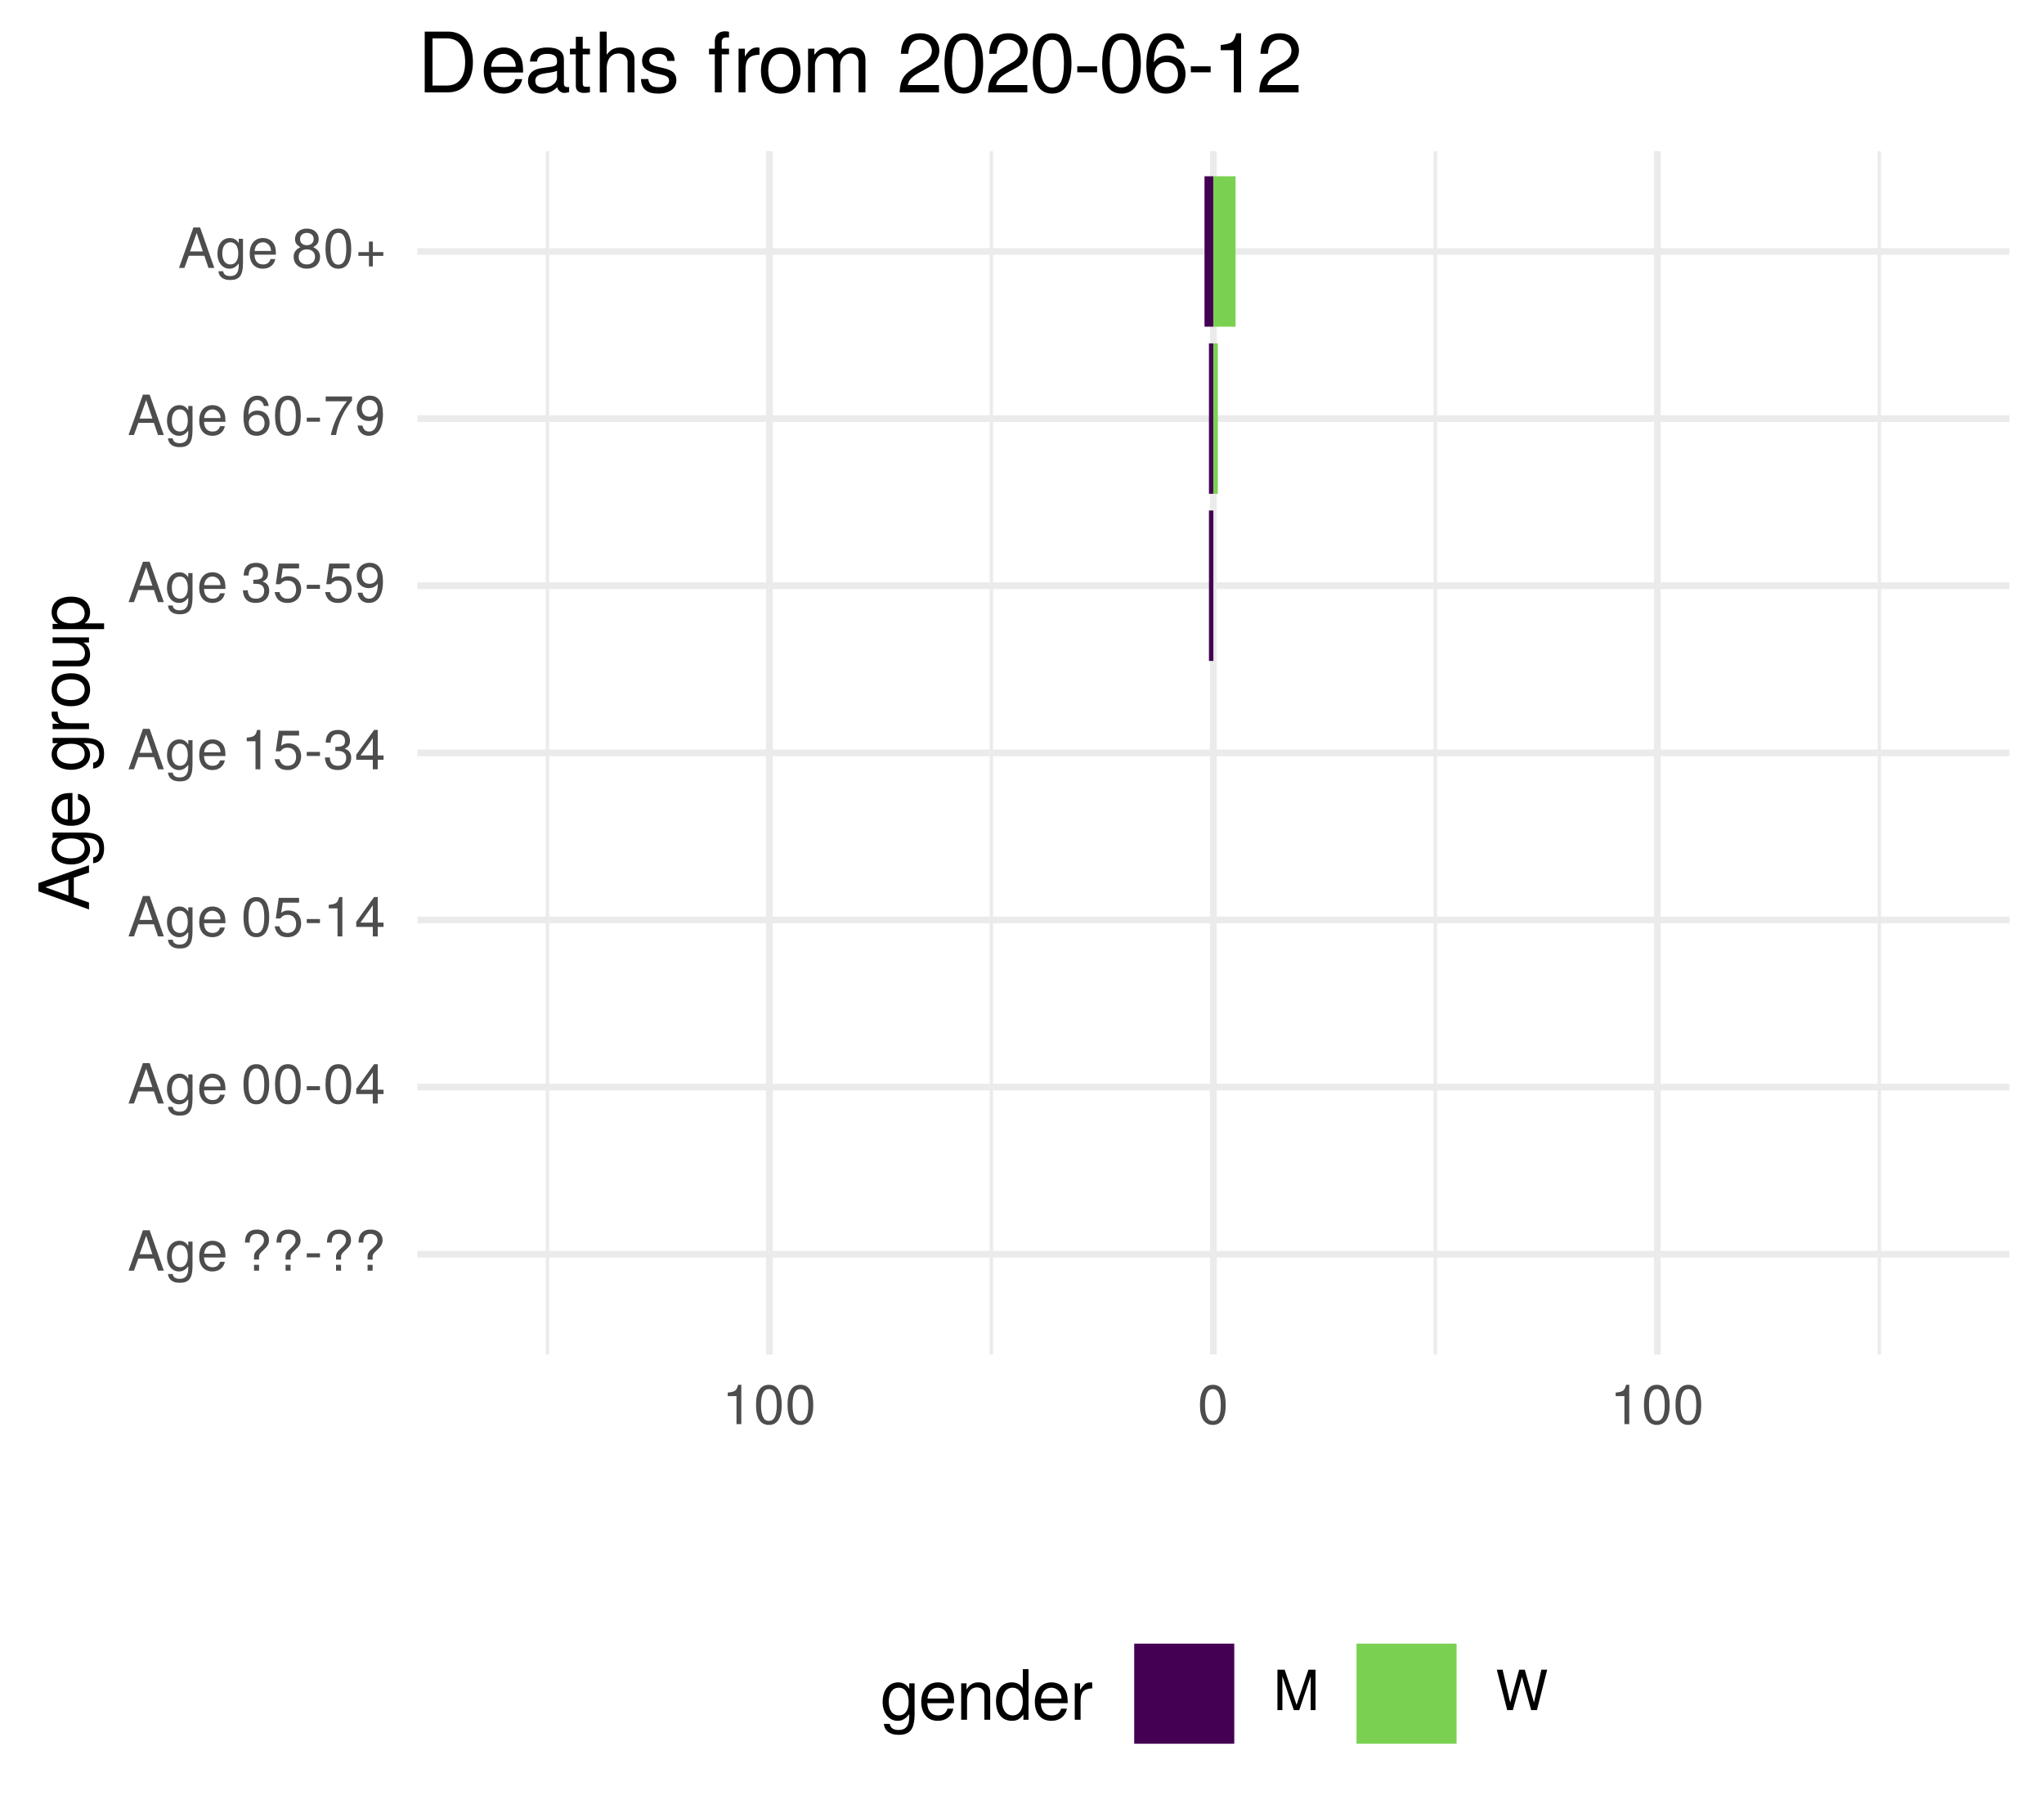
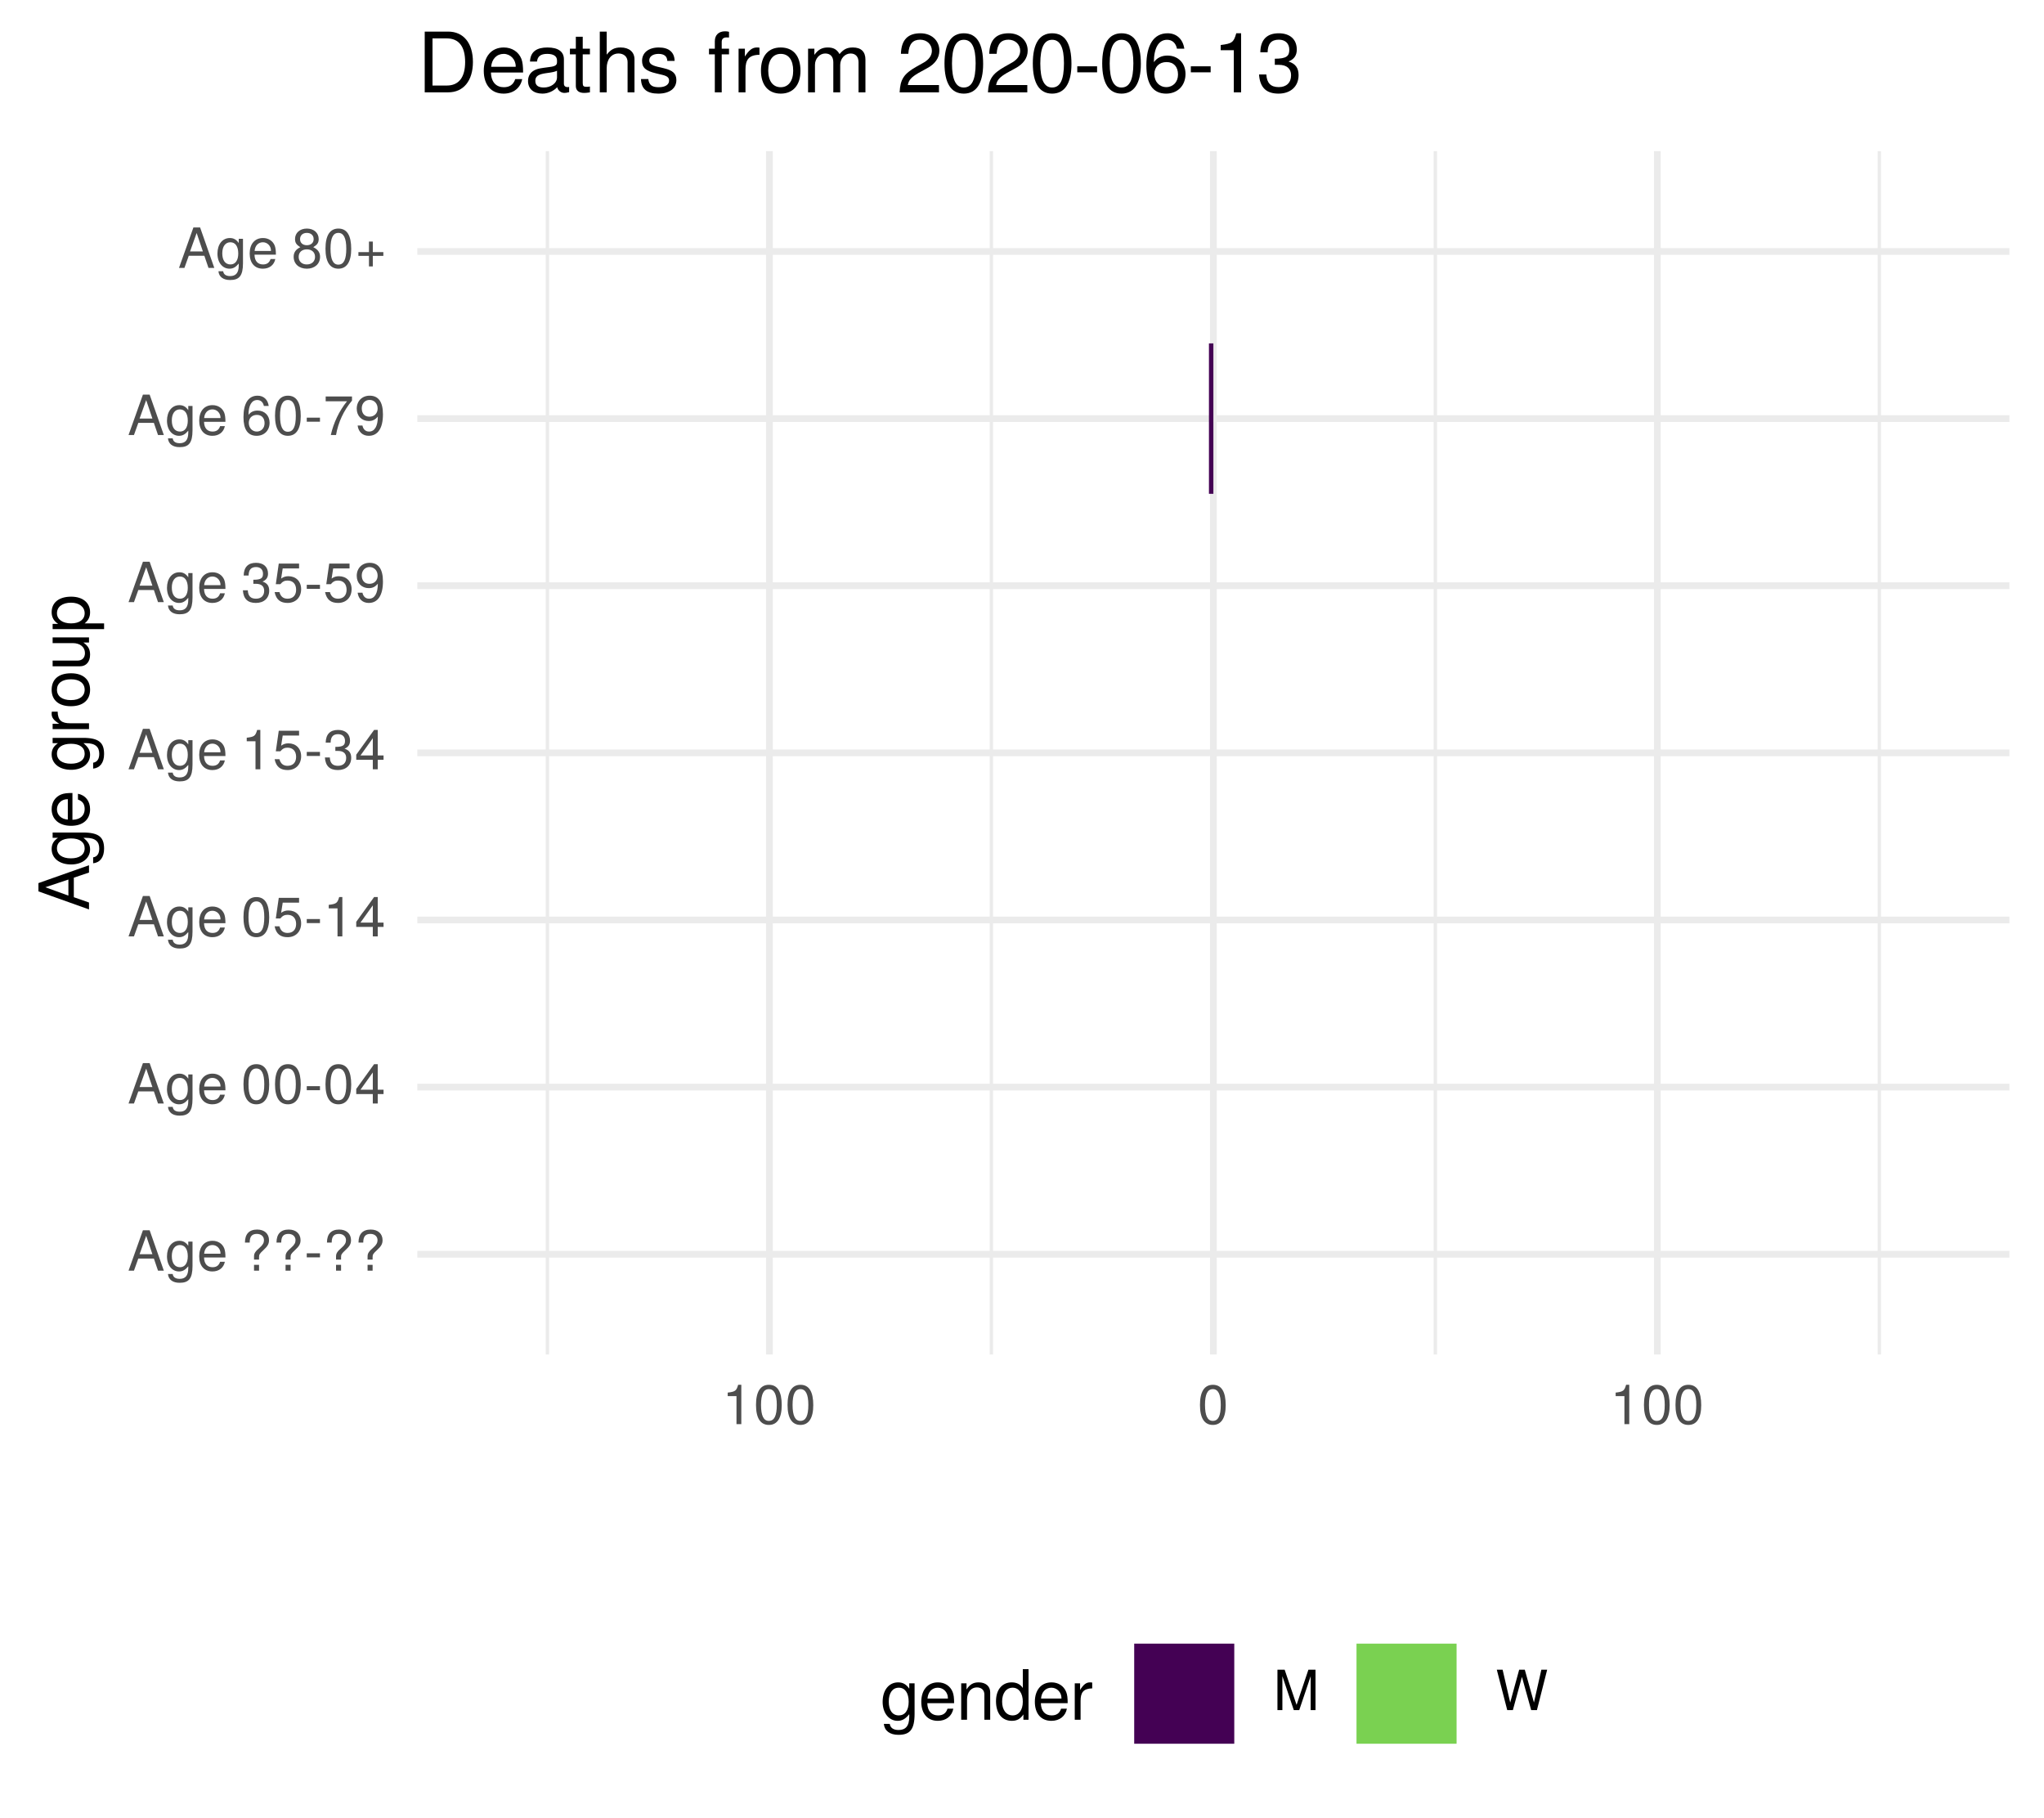
<svg xmlns="http://www.w3.org/2000/svg" xmlns:xlink="http://www.w3.org/1999/xlink" width="324pt" height="288pt" viewBox="0 0 324 288" version="1.1">
  <defs>
    <g>
      <symbol overflow="visible" id="glyph0-0">
        <path style="stroke:none;" d="" />
      </symbol>
      <symbol overflow="visible" id="glyph0-1">
        <path style="stroke:none;" d="M 5.75 0 L 3.5 -6.406 L 2.438 -6.406 L 0.156 0 L 1.016 0 L 1.703 -1.922 L 4.172 -1.922 L 4.828 0 Z M 3.938 -2.609 L 1.906 -2.609 L 2.953 -5.531 Z M 3.938 -2.609 " />
      </symbol>
      <symbol overflow="visible" id="glyph0-2">
        <path style="stroke:none;" d="M 4.297 -0.75 L 4.297 -4.609 L 3.625 -4.609 L 3.625 -3.938 C 3.25 -4.484 2.812 -4.734 2.219 -4.734 C 1.047 -4.734 0.25 -3.75 0.25 -2.266 C 0.25 -0.812 1.078 0.125 2.156 0.125 C 2.734 0.125 3.141 -0.109 3.625 -0.688 L 3.625 -0.391 C 3.625 0.828 3.125 1.297 2.266 1.297 C 1.688 1.297 1.234 1.094 1.156 0.531 L 0.406 0.531 C 0.484 1.406 1.156 1.922 2.25 1.922 C 3.688 1.922 4.297 1.281 4.297 -0.75 Z M 3.547 -2.281 C 3.547 -1.172 3.078 -0.547 2.312 -0.547 C 1.5 -0.547 1.016 -1.188 1.016 -2.312 C 1.016 -3.406 1.516 -4.062 2.297 -4.062 C 3.094 -4.062 3.547 -3.391 3.547 -2.281 Z M 3.547 -2.281 " />
      </symbol>
      <symbol overflow="visible" id="glyph0-3">
        <path style="stroke:none;" d="M 4.516 -2.094 C 4.516 -2.766 4.453 -3.188 4.328 -3.531 C 4.031 -4.281 3.328 -4.734 2.469 -4.734 C 1.172 -4.734 0.359 -3.797 0.359 -2.281 C 0.359 -0.766 1.156 0.125 2.453 0.125 C 3.5 0.125 4.234 -0.469 4.422 -1.406 L 3.672 -1.406 C 3.469 -0.797 3.062 -0.547 2.469 -0.547 C 1.703 -0.547 1.141 -1.031 1.125 -2.094 Z M 3.734 -2.75 C 3.734 -2.75 3.734 -2.703 3.719 -2.688 L 1.141 -2.688 C 1.203 -3.516 1.719 -4.062 2.453 -4.062 C 3.172 -4.062 3.734 -3.469 3.734 -2.75 Z M 3.734 -2.75 " />
      </symbol>
      <symbol overflow="visible" id="glyph0-4">
        <path style="stroke:none;" d="" />
      </symbol>
      <symbol overflow="visible" id="glyph0-5">
        <path style="stroke:none;" d="M 4.422 -4.828 C 4.422 -5.859 3.688 -6.516 2.547 -6.516 C 1.281 -6.516 0.609 -5.812 0.609 -4.453 L 1.359 -4.453 C 1.359 -5.422 1.719 -5.828 2.5 -5.828 C 3.172 -5.828 3.625 -5.422 3.625 -4.828 C 3.625 -4.422 3.438 -4.078 2.969 -3.672 C 2.453 -3.203 2.453 -3.203 2.297 -3 C 2.109 -2.75 2.047 -2.547 2.047 -2.234 L 2.047 -1.75 L 2.844 -1.75 L 2.844 -2.156 C 2.844 -2.547 2.938 -2.703 3.531 -3.25 C 4.203 -3.859 4.422 -4.25 4.422 -4.828 Z M 2.844 0 L 2.844 -0.922 L 2.047 -0.922 L 2.047 0 Z M 2.844 0 " />
      </symbol>
      <symbol overflow="visible" id="glyph0-6">
        <path style="stroke:none;" d="M 2.5 -2.109 L 2.5 -2.75 L 0.406 -2.75 L 0.406 -2.109 Z M 2.5 -2.109 " />
      </symbol>
      <symbol overflow="visible" id="glyph0-7">
        <path style="stroke:none;" d="M 4.453 -3 C 4.453 -5.156 3.781 -6.234 2.422 -6.234 C 1.078 -6.234 0.375 -5.141 0.375 -3.047 C 0.375 -0.953 1.078 0.125 2.422 0.125 C 3.734 0.125 4.453 -0.953 4.453 -3 Z M 3.672 -3.062 C 3.672 -1.297 3.266 -0.516 2.406 -0.516 C 1.578 -0.516 1.172 -1.344 1.172 -3.047 C 1.172 -4.75 1.578 -5.547 2.422 -5.547 C 3.25 -5.547 3.672 -4.734 3.672 -3.062 Z M 3.672 -3.062 " />
      </symbol>
      <symbol overflow="visible" id="glyph0-8">
        <path style="stroke:none;" d="M 4.578 -1.5 L 4.578 -2.188 L 3.656 -2.188 L 3.656 -6.234 L 3.078 -6.234 L 0.25 -2.312 L 0.25 -1.5 L 2.875 -1.5 L 2.875 0 L 3.656 0 L 3.656 -1.5 Z M 2.875 -2.188 L 0.922 -2.188 L 2.875 -4.922 Z M 2.875 -2.188 " />
      </symbol>
      <symbol overflow="visible" id="glyph0-9">
        <path style="stroke:none;" d="M 4.516 -2.062 C 4.516 -3.297 3.688 -4.109 2.5 -4.109 C 2.062 -4.109 1.703 -4 1.344 -3.734 L 1.594 -5.344 L 4.188 -5.344 L 4.188 -6.109 L 0.969 -6.109 L 0.5 -2.844 L 1.219 -2.844 C 1.578 -3.266 1.875 -3.422 2.359 -3.422 C 3.188 -3.422 3.719 -2.891 3.719 -1.969 C 3.719 -1.062 3.203 -0.547 2.359 -0.547 C 1.688 -0.547 1.266 -0.891 1.078 -1.594 L 0.312 -1.594 C 0.562 -0.359 1.266 0.125 2.375 0.125 C 3.641 0.125 4.516 -0.75 4.516 -2.062 Z M 4.516 -2.062 " />
      </symbol>
      <symbol overflow="visible" id="glyph0-10">
        <path style="stroke:none;" d="M 3.047 0 L 3.047 -6.234 L 2.547 -6.234 C 2.266 -5.281 2.094 -5.141 0.891 -5 L 0.891 -4.438 L 2.281 -4.438 L 2.281 0 Z M 3.047 0 " />
      </symbol>
      <symbol overflow="visible" id="glyph0-11">
        <path style="stroke:none;" d="M 4.453 -1.812 C 4.453 -2.562 4.141 -3.016 3.391 -3.266 C 3.969 -3.5 4.266 -3.891 4.266 -4.516 C 4.266 -5.594 3.547 -6.234 2.359 -6.234 C 1.109 -6.234 0.438 -5.547 0.406 -4.219 L 1.188 -4.219 C 1.203 -5.141 1.578 -5.562 2.375 -5.562 C 3.062 -5.562 3.469 -5.156 3.469 -4.5 C 3.469 -3.828 3.188 -3.547 1.938 -3.547 L 1.938 -2.906 L 2.359 -2.906 C 3.219 -2.906 3.656 -2.5 3.656 -1.797 C 3.656 -1.016 3.172 -0.547 2.359 -0.547 C 1.516 -0.547 1.109 -0.969 1.062 -1.875 L 0.281 -1.875 C 0.375 -0.5 1.062 0.125 2.344 0.125 C 3.625 0.125 4.453 -0.641 4.453 -1.812 Z M 4.453 -1.812 " />
      </symbol>
      <symbol overflow="visible" id="glyph0-12">
        <path style="stroke:none;" d="M 4.484 -3.266 C 4.484 -5.219 3.797 -6.234 2.375 -6.234 C 1.188 -6.234 0.328 -5.391 0.328 -4.172 C 0.328 -3.016 1.125 -2.219 2.25 -2.219 C 2.844 -2.219 3.266 -2.438 3.672 -2.922 C 3.672 -1.406 3.172 -0.547 2.281 -0.547 C 1.734 -0.547 1.359 -0.891 1.234 -1.5 L 0.469 -1.5 C 0.609 -0.469 1.281 0.125 2.234 0.125 C 3.688 0.125 4.484 -1.109 4.484 -3.266 Z M 3.641 -4.188 C 3.641 -3.422 3.094 -2.906 2.344 -2.906 C 1.594 -2.906 1.125 -3.391 1.125 -4.234 C 1.125 -5.016 1.656 -5.562 2.359 -5.562 C 3.094 -5.562 3.641 -5 3.641 -4.188 Z M 3.641 -4.188 " />
      </symbol>
      <symbol overflow="visible" id="glyph0-13">
        <path style="stroke:none;" d="M 4.516 -1.938 C 4.516 -3.094 3.719 -3.875 2.609 -3.875 C 1.984 -3.875 1.5 -3.641 1.172 -3.188 C 1.172 -4.703 1.672 -5.547 2.562 -5.547 C 3.109 -5.547 3.484 -5.203 3.609 -4.609 L 4.375 -4.609 C 4.234 -5.625 3.562 -6.234 2.609 -6.234 C 1.156 -6.234 0.375 -5.016 0.375 -2.844 C 0.375 -0.891 1.047 0.125 2.469 0.125 C 3.656 0.125 4.516 -0.719 4.516 -1.938 Z M 3.719 -1.875 C 3.719 -1.094 3.188 -0.547 2.484 -0.547 C 1.766 -0.547 1.219 -1.125 1.219 -1.922 C 1.219 -2.688 1.734 -3.188 2.5 -3.188 C 3.25 -3.188 3.719 -2.703 3.719 -1.875 Z M 3.719 -1.875 " />
      </symbol>
      <symbol overflow="visible" id="glyph0-14">
        <path style="stroke:none;" d="M 4.578 -5.453 L 4.578 -6.109 L 0.406 -6.109 L 0.406 -5.344 L 3.781 -5.344 C 2.531 -3.781 1.656 -1.953 1.219 0 L 2.047 0 C 2.391 -2.016 3.266 -3.891 4.578 -5.453 Z M 4.578 -5.453 " />
      </symbol>
      <symbol overflow="visible" id="glyph0-15">
        <path style="stroke:none;" d="M 4.516 -1.766 C 4.516 -2.453 4.156 -2.938 3.438 -3.281 C 4.078 -3.672 4.297 -3.984 4.297 -4.578 C 4.297 -5.547 3.531 -6.234 2.422 -6.234 C 1.312 -6.234 0.547 -5.547 0.547 -4.578 C 0.547 -4 0.75 -3.672 1.391 -3.281 C 0.672 -2.938 0.328 -2.453 0.328 -1.766 C 0.328 -0.625 1.188 0.125 2.422 0.125 C 3.656 0.125 4.516 -0.625 4.516 -1.766 Z M 3.5 -4.562 C 3.5 -3.969 3.062 -3.594 2.422 -3.594 C 1.766 -3.594 1.344 -3.969 1.344 -4.562 C 1.344 -5.156 1.766 -5.547 2.422 -5.547 C 3.078 -5.547 3.5 -5.156 3.5 -4.562 Z M 3.719 -1.75 C 3.719 -1.016 3.188 -0.547 2.406 -0.547 C 1.641 -0.547 1.125 -1.016 1.125 -1.75 C 1.125 -2.484 1.641 -2.938 2.422 -2.938 C 3.188 -2.938 3.719 -2.484 3.719 -1.75 Z M 3.719 -1.75 " />
      </symbol>
      <symbol overflow="visible" id="glyph0-16">
        <path style="stroke:none;" d="M 4.547 -1.906 L 4.547 -2.5 L 2.875 -2.5 L 2.875 -4.172 L 2.266 -4.172 L 2.266 -2.5 L 0.594 -2.5 L 0.594 -1.906 L 2.266 -1.906 L 2.266 -0.234 L 2.875 -0.234 L 2.875 -1.906 Z M 4.547 -1.906 " />
      </symbol>
      <symbol overflow="visible" id="glyph0-17">
        <path style="stroke:none;" d="M 6.688 0 L 6.688 -6.406 L 5.562 -6.406 L 3.688 -0.828 L 1.797 -6.406 L 0.656 -6.406 L 0.656 0 L 1.438 0 L 1.438 -5.375 L 3.25 0 L 4.109 0 L 5.922 -5.375 L 5.922 0 Z M 6.688 0 " />
      </symbol>
      <symbol overflow="visible" id="glyph0-18">
        <path style="stroke:none;" d="M 8.172 -6.406 L 7.25 -6.406 L 6.078 -1.203 L 4.625 -6.406 L 3.734 -6.406 L 2.312 -1.203 L 1.109 -6.406 L 0.188 -6.406 L 1.844 0 L 2.734 0 L 4.172 -5.266 L 5.641 0 L 6.547 0 Z M 8.172 -6.406 " />
      </symbol>
      <symbol overflow="visible" id="glyph1-0">
        <path style="stroke:none;" d="" />
      </symbol>
      <symbol overflow="visible" id="glyph1-1">
        <path style="stroke:none;" d="M 0 -7.188 L -8.016 -4.359 L -8.016 -3.047 L 0 -0.188 L 0 -1.281 L -2.406 -2.125 L -2.406 -5.219 L 0 -6.031 Z M -3.266 -4.922 L -3.266 -2.375 L -6.922 -3.703 Z M -3.266 -4.922 " />
      </symbol>
      <symbol overflow="visible" id="glyph1-2">
        <path style="stroke:none;" d="M -0.953 -5.375 L -5.766 -5.375 L -5.766 -4.531 L -4.922 -4.531 C -5.609 -4.062 -5.922 -3.516 -5.922 -2.766 C -5.922 -1.312 -4.703 -0.312 -2.828 -0.312 C -1.016 -0.312 0.172 -1.344 0.172 -2.688 C 0.172 -3.422 -0.141 -3.922 -0.875 -4.531 L -0.484 -4.531 C 1.047 -4.531 1.625 -3.906 1.625 -2.844 C 1.625 -2.109 1.359 -1.547 0.656 -1.438 L 0.656 -0.5 C 1.75 -0.609 2.391 -1.453 2.391 -2.812 C 2.391 -4.609 1.594 -5.375 -0.953 -5.375 Z M -2.844 -4.438 C -1.469 -4.438 -0.688 -3.844 -0.688 -2.875 C -0.688 -1.875 -1.484 -1.281 -2.875 -1.281 C -4.266 -1.281 -5.078 -1.891 -5.078 -2.875 C -5.078 -3.859 -4.25 -4.438 -2.844 -4.438 Z M -2.844 -4.438 " />
      </symbol>
      <symbol overflow="visible" id="glyph1-3">
        <path style="stroke:none;" d="M -2.625 -5.641 C -3.453 -5.641 -3.984 -5.578 -4.406 -5.406 C -5.359 -5.031 -5.922 -4.156 -5.922 -3.078 C -5.922 -1.469 -4.734 -0.438 -2.844 -0.438 C -0.953 -0.438 0.172 -1.438 0.172 -3.062 C 0.172 -4.375 -0.578 -5.297 -1.75 -5.516 L -1.75 -4.594 C -0.984 -4.344 -0.688 -3.828 -0.688 -3.094 C -0.688 -2.141 -1.297 -1.422 -2.625 -1.391 Z M -3.438 -4.656 C -3.438 -4.656 -3.391 -4.656 -3.359 -4.656 L -3.359 -1.422 C -4.391 -1.5 -5.078 -2.141 -5.078 -3.062 C -5.078 -3.969 -4.328 -4.656 -3.438 -4.656 Z M -3.438 -4.656 " />
      </symbol>
      <symbol overflow="visible" id="glyph1-4">
        <path style="stroke:none;" d="" />
      </symbol>
      <symbol overflow="visible" id="glyph1-5">
        <path style="stroke:none;" d="M -4.969 -3.531 L -5.891 -3.531 C -5.922 -3.375 -5.922 -3.297 -5.922 -3.172 C -5.922 -2.578 -5.578 -2.141 -4.719 -1.609 L -5.766 -1.609 L -5.766 -0.766 L 0 -0.766 L 0 -1.688 L -2.984 -1.688 C -4.297 -1.688 -4.938 -2.109 -4.969 -3.531 Z M -4.969 -3.531 " />
      </symbol>
      <symbol overflow="visible" id="glyph1-6">
        <path style="stroke:none;" d="M -2.844 -5.609 C -4.828 -5.609 -5.922 -4.656 -5.922 -2.984 C -5.922 -1.375 -4.812 -0.391 -2.875 -0.391 C -0.953 -0.391 0.172 -1.359 0.172 -3 C 0.172 -4.625 -0.953 -5.609 -2.844 -5.609 Z M -2.844 -4.656 C -1.5 -4.656 -0.688 -4.016 -0.688 -3 C -0.688 -1.984 -1.484 -1.359 -2.875 -1.359 C -4.266 -1.359 -5.078 -1.984 -5.078 -3 C -5.078 -4.031 -4.281 -4.656 -2.844 -4.656 Z M -2.844 -4.656 " />
      </symbol>
      <symbol overflow="visible" id="glyph1-7">
        <path style="stroke:none;" d="M 0 -5.297 L -5.766 -5.297 L -5.766 -4.391 L -2.578 -4.391 C -1.406 -4.391 -0.641 -3.766 -0.641 -2.812 C -0.641 -2.094 -1.078 -1.625 -1.766 -1.625 L -5.766 -1.625 L -5.766 -0.719 L -1.406 -0.719 C -0.453 -0.719 0.172 -1.438 0.172 -2.547 C 0.172 -3.406 -0.125 -3.938 -0.891 -4.484 L 0 -4.484 Z M 0 -5.297 " />
      </symbol>
      <symbol overflow="visible" id="glyph1-8">
        <path style="stroke:none;" d="M -2.828 -5.75 C -4.766 -5.75 -5.922 -4.812 -5.922 -3.281 C -5.922 -2.5 -5.578 -1.875 -4.891 -1.438 L -5.766 -1.438 L -5.766 -0.609 L 2.391 -0.609 L 2.391 -1.516 L -0.688 -1.516 C -0.094 -2 0.172 -2.547 0.172 -3.281 C 0.172 -4.781 -0.984 -5.75 -2.828 -5.75 Z M -2.844 -4.797 C -1.547 -4.797 -0.688 -4.125 -0.688 -3.125 C -0.688 -2.156 -1.484 -1.516 -2.844 -1.516 C -4.188 -1.516 -5.078 -2.156 -5.078 -3.125 C -5.078 -4.141 -4.219 -4.797 -2.844 -4.797 Z M -2.844 -4.797 " />
      </symbol>
      <symbol overflow="visible" id="glyph2-0">
        <path style="stroke:none;" d="" />
      </symbol>
      <symbol overflow="visible" id="glyph2-1">
        <path style="stroke:none;" d="M 5.375 -0.953 L 5.375 -5.766 L 4.531 -5.766 L 4.531 -4.922 C 4.062 -5.609 3.516 -5.922 2.766 -5.922 C 1.312 -5.922 0.312 -4.703 0.312 -2.828 C 0.312 -1.016 1.344 0.172 2.688 0.172 C 3.422 0.172 3.922 -0.141 4.531 -0.875 L 4.531 -0.484 C 4.531 1.047 3.906 1.625 2.844 1.625 C 2.109 1.625 1.547 1.359 1.438 0.656 L 0.5 0.656 C 0.609 1.75 1.453 2.391 2.812 2.391 C 4.609 2.391 5.375 1.594 5.375 -0.953 Z M 4.438 -2.844 C 4.438 -1.469 3.844 -0.688 2.875 -0.688 C 1.875 -0.688 1.281 -1.484 1.281 -2.875 C 1.281 -4.266 1.891 -5.078 2.875 -5.078 C 3.859 -5.078 4.438 -4.25 4.438 -2.844 Z M 4.438 -2.844 " />
      </symbol>
      <symbol overflow="visible" id="glyph2-2">
        <path style="stroke:none;" d="M 5.641 -2.625 C 5.641 -3.453 5.578 -3.984 5.406 -4.406 C 5.031 -5.359 4.156 -5.922 3.078 -5.922 C 1.469 -5.922 0.438 -4.734 0.438 -2.844 C 0.438 -0.953 1.438 0.172 3.062 0.172 C 4.375 0.172 5.297 -0.578 5.516 -1.75 L 4.594 -1.75 C 4.344 -0.984 3.828 -0.688 3.094 -0.688 C 2.141 -0.688 1.422 -1.297 1.391 -2.625 Z M 4.656 -3.438 C 4.656 -3.438 4.656 -3.391 4.656 -3.359 L 1.422 -3.359 C 1.5 -4.391 2.141 -5.078 3.062 -5.078 C 3.969 -5.078 4.656 -4.328 4.656 -3.438 Z M 4.656 -3.438 " />
      </symbol>
      <symbol overflow="visible" id="glyph2-3">
        <path style="stroke:none;" d="M 5.359 0 L 5.359 -4.359 C 5.359 -5.312 4.641 -5.922 3.531 -5.922 C 2.672 -5.922 2.125 -5.594 1.609 -4.797 L 1.609 -5.766 L 0.766 -5.766 L 0.766 0 L 1.688 0 L 1.688 -3.172 C 1.688 -4.359 2.328 -5.125 3.25 -5.125 C 3.984 -5.125 4.438 -4.688 4.438 -4 L 4.438 0 Z M 5.359 0 " />
      </symbol>
      <symbol overflow="visible" id="glyph2-4">
        <path style="stroke:none;" d="M 5.438 0 L 5.438 -8.016 L 4.531 -8.016 L 4.531 -5.031 C 4.141 -5.625 3.531 -5.922 2.766 -5.922 C 1.266 -5.922 0.281 -4.781 0.281 -2.938 C 0.281 -0.984 1.25 0.172 2.797 0.172 C 3.594 0.172 4.141 -0.125 4.625 -0.844 L 4.625 0 Z M 4.531 -2.859 C 4.531 -1.531 3.891 -0.688 2.922 -0.688 C 1.906 -0.688 1.25 -1.547 1.25 -2.875 C 1.25 -4.219 1.906 -5.078 2.922 -5.078 C 3.906 -5.078 4.531 -4.188 4.531 -2.859 Z M 4.531 -2.859 " />
      </symbol>
      <symbol overflow="visible" id="glyph2-5">
        <path style="stroke:none;" d="M 3.531 -4.969 L 3.531 -5.891 C 3.375 -5.922 3.297 -5.922 3.172 -5.922 C 2.578 -5.922 2.141 -5.578 1.609 -4.719 L 1.609 -5.766 L 0.766 -5.766 L 0.766 0 L 1.688 0 L 1.688 -2.984 C 1.688 -4.297 2.109 -4.938 3.531 -4.969 Z M 3.531 -4.969 " />
      </symbol>
      <symbol overflow="visible" id="glyph3-0">
        <path style="stroke:none;" d="" />
      </symbol>
      <symbol overflow="visible" id="glyph3-1">
        <path style="stroke:none;" d="M 8.812 -4.812 C 8.812 -7.797 7.328 -9.625 4.891 -9.625 L 1.172 -9.625 L 1.172 0 L 4.891 0 C 7.312 0 8.812 -1.828 8.812 -4.812 Z M 7.578 -4.812 C 7.578 -2.375 6.578 -1.078 4.672 -1.078 L 2.406 -1.078 L 2.406 -8.547 L 4.672 -8.547 C 6.578 -8.547 7.578 -7.266 7.578 -4.812 Z M 7.578 -4.812 " />
      </symbol>
      <symbol overflow="visible" id="glyph3-2">
        <path style="stroke:none;" d="M 6.766 -3.141 C 6.766 -4.141 6.688 -4.781 6.5 -5.297 C 6.047 -6.438 4.984 -7.109 3.703 -7.109 C 1.766 -7.109 0.531 -5.688 0.531 -3.422 C 0.531 -1.156 1.734 0.203 3.672 0.203 C 5.25 0.203 6.344 -0.703 6.625 -2.094 L 5.516 -2.094 C 5.219 -1.188 4.594 -0.812 3.703 -0.812 C 2.562 -0.812 1.703 -1.562 1.672 -3.141 Z M 5.594 -4.125 C 5.594 -4.125 5.594 -4.062 5.578 -4.047 L 1.703 -4.047 C 1.797 -5.266 2.578 -6.094 3.688 -6.094 C 4.766 -6.094 5.594 -5.203 5.594 -4.125 Z M 5.594 -4.125 " />
      </symbol>
      <symbol overflow="visible" id="glyph3-3">
        <path style="stroke:none;" d="M 7.062 -0.031 L 7.062 -0.859 C 6.938 -0.828 6.891 -0.828 6.828 -0.828 C 6.438 -0.828 6.234 -1.031 6.234 -1.375 L 6.234 -5.234 C 6.234 -6.453 5.328 -7.109 3.625 -7.109 C 1.953 -7.109 0.922 -6.469 0.859 -4.875 L 1.969 -4.875 C 2.062 -5.719 2.562 -6.094 3.594 -6.094 C 4.578 -6.094 5.141 -5.734 5.141 -5.062 L 5.141 -4.781 C 5.141 -4.312 4.859 -4.125 3.984 -4.016 C 2.422 -3.812 2.188 -3.766 1.766 -3.594 C 0.969 -3.266 0.547 -2.641 0.547 -1.797 C 0.547 -0.547 1.422 0.203 2.828 0.203 C 3.703 0.203 4.562 -0.172 5.172 -0.812 C 5.297 -0.297 5.766 0.094 6.312 0.094 C 6.531 0.094 6.703 0.062 7.062 -0.031 Z M 5.141 -2.391 C 5.141 -1.406 4.125 -0.766 3.062 -0.766 C 2.203 -0.766 1.703 -1.062 1.703 -1.828 C 1.703 -2.547 2.188 -2.859 3.359 -3.031 C 4.531 -3.188 4.766 -3.25 5.141 -3.422 Z M 5.141 -2.391 " />
      </symbol>
      <symbol overflow="visible" id="glyph3-4">
        <path style="stroke:none;" d="M 3.359 0 L 3.359 -0.922 C 3.203 -0.891 3.031 -0.875 2.828 -0.875 C 2.344 -0.875 2.219 -1 2.219 -1.484 L 2.219 -6.016 L 3.359 -6.016 L 3.359 -6.922 L 2.219 -6.922 L 2.219 -8.812 L 1.125 -8.812 L 1.125 -6.922 L 0.188 -6.922 L 0.188 -6.016 L 1.125 -6.016 L 1.125 -1 C 1.125 -0.297 1.594 0.094 2.453 0.094 C 2.719 0.094 2.984 0.062 3.359 0 Z M 3.359 0 " />
      </symbol>
      <symbol overflow="visible" id="glyph3-5">
        <path style="stroke:none;" d="M 6.422 0 L 6.422 -5.234 C 6.422 -6.391 5.578 -7.109 4.234 -7.109 C 3.266 -7.109 2.672 -6.812 2.016 -5.969 L 2.016 -9.625 L 0.922 -9.625 L 0.922 0 L 2.016 0 L 2.016 -3.812 C 2.016 -5.234 2.766 -6.156 3.891 -6.156 C 4.672 -6.156 5.328 -5.703 5.328 -4.797 L 5.328 0 Z M 6.422 0 " />
      </symbol>
      <symbol overflow="visible" id="glyph3-6">
        <path style="stroke:none;" d="M 6.062 -1.938 C 6.062 -2.969 5.484 -3.484 4.109 -3.812 L 3.047 -4.062 C 2.156 -4.281 1.766 -4.562 1.766 -5.062 C 1.766 -5.688 2.344 -6.094 3.234 -6.094 C 4.125 -6.094 4.594 -5.719 4.625 -4.984 L 5.781 -4.984 C 5.766 -6.344 4.875 -7.109 3.281 -7.109 C 1.656 -7.109 0.625 -6.281 0.625 -5 C 0.625 -3.922 1.172 -3.406 2.812 -3.016 L 3.844 -2.766 C 4.609 -2.578 4.906 -2.344 4.906 -1.844 C 4.906 -1.203 4.266 -0.812 3.297 -0.812 C 2.312 -0.812 1.75 -1.062 1.609 -2.109 L 0.453 -2.109 C 0.5 -0.516 1.406 0.203 3.203 0.203 C 4.953 0.203 6.062 -0.609 6.062 -1.938 Z M 6.062 -1.938 " />
      </symbol>
      <symbol overflow="visible" id="glyph3-7">
        <path style="stroke:none;" d="" />
      </symbol>
      <symbol overflow="visible" id="glyph3-8">
        <path style="stroke:none;" d="M 3.406 -6.016 L 3.406 -6.922 L 2.25 -6.922 L 2.25 -8 C 2.25 -8.469 2.516 -8.703 3.031 -8.703 C 3.109 -8.703 3.156 -8.703 3.406 -8.688 L 3.406 -9.594 C 3.156 -9.656 3.016 -9.672 2.781 -9.672 C 1.766 -9.672 1.156 -9.078 1.156 -8.094 L 1.156 -6.922 L 0.234 -6.922 L 0.234 -6.016 L 1.156 -6.016 L 1.156 0 L 2.25 0 L 2.25 -6.016 Z M 3.406 -6.016 " />
      </symbol>
      <symbol overflow="visible" id="glyph3-9">
        <path style="stroke:none;" d="M 4.234 -5.953 L 4.234 -7.078 C 4.047 -7.109 3.969 -7.109 3.812 -7.109 C 3.109 -7.109 2.562 -6.688 1.922 -5.672 L 1.922 -6.922 L 0.922 -6.922 L 0.922 0 L 2.016 0 L 2.016 -3.594 C 2.016 -5.156 2.531 -5.922 4.234 -5.953 Z M 4.234 -5.953 " />
      </symbol>
      <symbol overflow="visible" id="glyph3-10">
        <path style="stroke:none;" d="M 6.734 -3.406 C 6.734 -5.797 5.578 -7.109 3.594 -7.109 C 1.656 -7.109 0.469 -5.781 0.469 -3.453 C 0.469 -1.141 1.641 0.203 3.609 0.203 C 5.547 0.203 6.734 -1.141 6.734 -3.406 Z M 5.578 -3.422 C 5.578 -1.797 4.812 -0.812 3.609 -0.812 C 2.375 -0.812 1.625 -1.781 1.625 -3.453 C 1.625 -5.125 2.375 -6.094 3.609 -6.094 C 4.844 -6.094 5.578 -5.141 5.578 -3.422 Z M 5.578 -3.422 " />
      </symbol>
      <symbol overflow="visible" id="glyph3-11">
        <path style="stroke:none;" d="M 10.031 0 L 10.031 -5.188 C 10.031 -6.438 9.344 -7.109 8.047 -7.109 C 7.125 -7.109 6.578 -6.844 5.922 -6.062 C 5.516 -6.797 4.969 -7.109 4.062 -7.109 C 3.141 -7.109 2.531 -6.766 1.938 -5.938 L 1.938 -6.922 L 0.938 -6.922 L 0.938 0 L 2.031 0 L 2.031 -4.344 C 2.031 -5.344 2.766 -6.156 3.656 -6.156 C 4.469 -6.156 4.938 -5.656 4.938 -4.766 L 4.938 0 L 6.031 0 L 6.031 -4.344 C 6.031 -5.344 6.766 -6.156 7.672 -6.156 C 8.469 -6.156 8.938 -5.641 8.938 -4.766 L 8.938 0 Z M 10.031 0 " />
      </symbol>
      <symbol overflow="visible" id="glyph3-12">
        <path style="stroke:none;" d="M 6.75 -6.609 C 6.75 -8.203 5.516 -9.359 3.75 -9.359 C 1.828 -9.359 0.719 -8.391 0.656 -6.109 L 1.828 -6.109 C 1.922 -7.688 2.562 -8.344 3.703 -8.344 C 4.766 -8.344 5.562 -7.594 5.562 -6.594 C 5.562 -5.844 5.125 -5.219 4.297 -4.734 L 3.078 -4.047 C 1.125 -2.938 0.547 -2.062 0.453 0 L 6.688 0 L 6.688 -1.156 L 1.75 -1.156 C 1.875 -1.922 2.297 -2.406 3.453 -3.078 L 4.766 -3.797 C 6.078 -4.484 6.75 -5.469 6.75 -6.609 Z M 6.75 -6.609 " />
      </symbol>
      <symbol overflow="visible" id="glyph3-13">
        <path style="stroke:none;" d="M 6.688 -4.5 C 6.688 -7.75 5.672 -9.359 3.625 -9.359 C 1.609 -9.359 0.562 -7.719 0.562 -4.578 C 0.562 -1.422 1.625 0.203 3.625 0.203 C 5.609 0.203 6.688 -1.422 6.688 -4.5 Z M 5.5 -4.609 C 5.5 -1.953 4.891 -0.766 3.609 -0.766 C 2.375 -0.766 1.75 -2 1.75 -4.562 C 1.75 -7.125 2.375 -8.328 3.625 -8.328 C 4.891 -8.328 5.5 -7.109 5.5 -4.609 Z M 5.5 -4.609 " />
      </symbol>
      <symbol overflow="visible" id="glyph3-14">
        <path style="stroke:none;" d="M 3.75 -3.172 L 3.75 -4.125 L 0.609 -4.125 L 0.609 -3.172 Z M 3.75 -3.172 " />
      </symbol>
      <symbol overflow="visible" id="glyph3-15">
        <path style="stroke:none;" d="M 6.766 -2.906 C 6.766 -4.641 5.578 -5.828 3.906 -5.828 C 2.984 -5.828 2.25 -5.469 1.75 -4.781 C 1.766 -7.062 2.516 -8.328 3.844 -8.328 C 4.656 -8.328 5.234 -7.812 5.406 -6.922 L 6.578 -6.922 C 6.344 -8.453 5.344 -9.359 3.922 -9.359 C 1.75 -9.359 0.562 -7.531 0.562 -4.266 C 0.562 -1.344 1.578 0.203 3.703 0.203 C 5.5 0.203 6.766 -1.062 6.766 -2.906 Z M 5.578 -2.812 C 5.578 -1.641 4.797 -0.828 3.719 -0.828 C 2.641 -0.828 1.828 -1.672 1.828 -2.875 C 1.828 -4.047 2.609 -4.797 3.766 -4.797 C 4.891 -4.797 5.578 -4.062 5.578 -2.812 Z M 5.578 -2.812 " />
      </symbol>
      <symbol overflow="visible" id="glyph3-16">
        <path style="stroke:none;" d="M 4.578 0 L 4.578 -9.359 L 3.812 -9.359 C 3.406 -7.922 3.141 -7.719 1.344 -7.5 L 1.344 -6.672 L 3.422 -6.672 L 3.422 0 Z M 4.578 0 " />
      </symbol>
+       <symbol overflow="visible" id="glyph3-17">
+         <path style="stroke:none;" d="M 6.688 -2.719 C 6.688 -3.859 6.219 -4.516 5.094 -4.891 C 5.969 -5.234 6.406 -5.844 6.406 -6.781 C 6.406 -8.391 5.328 -9.359 3.547 -9.359 C 1.656 -9.359 0.656 -8.328 0.625 -6.344 L 1.781 -6.344 C 1.812 -7.719 2.375 -8.344 3.562 -8.344 C 4.594 -8.344 5.219 -7.734 5.219 -6.75 C 5.219 -5.75 4.781 -5.328 2.922 -5.328 L 2.922 -4.359 L 3.547 -4.359 C 4.828 -4.359 5.5 -3.75 5.5 -2.703 C 5.5 -1.531 4.766 -0.828 3.547 -0.828 C 2.281 -0.828 1.656 -1.469 1.578 -2.828 L 0.422 -2.828 C 0.562 -0.734 1.594 0.203 3.516 0.203 C 5.438 0.203 6.688 -0.953 6.688 -2.719 Z M 6.688 -2.719 " />
+       </symbol>
    </g>
    <clipPath id="clip1">
      <path d="M 86 23.957 L 88 23.957 L 88 214.648 L 86 214.648 Z M 86 23.957 " />
    </clipPath>
    <clipPath id="clip2">
      <path d="M 156 23.957 L 158 23.957 L 158 214.648 L 156 214.648 Z M 156 23.957 " />
    </clipPath>
    <clipPath id="clip3">
      <path d="M 227 23.957 L 228 23.957 L 228 214.648 L 227 214.648 Z M 227 23.957 " />
    </clipPath>
    <clipPath id="clip4">
      <path d="M 297 23.957 L 299 23.957 L 299 214.648 L 297 214.648 Z M 297 23.957 " />
    </clipPath>
    <clipPath id="clip5">
      <path d="M 66.152 198 L 318.523 198 L 318.523 200 L 66.152 200 Z M 66.152 198 " />
    </clipPath>
    <clipPath id="clip6">
      <path d="M 66.152 171 L 318.523 171 L 318.523 173 L 66.152 173 Z M 66.152 171 " />
    </clipPath>
    <clipPath id="clip7">
      <path d="M 66.152 145 L 318.523 145 L 318.523 147 L 66.152 147 Z M 66.152 145 " />
    </clipPath>
    <clipPath id="clip8">
      <path d="M 66.152 118 L 318.523 118 L 318.523 120 L 66.152 120 Z M 66.152 118 " />
    </clipPath>
    <clipPath id="clip9">
      <path d="M 66.152 92 L 318.523 92 L 318.523 94 L 66.152 94 Z M 66.152 92 " />
    </clipPath>
    <clipPath id="clip10">
      <path d="M 66.152 65 L 318.523 65 L 318.523 67 L 66.152 67 Z M 66.152 65 " />
    </clipPath>
    <clipPath id="clip11">
      <path d="M 66.152 39 L 318.523 39 L 318.523 41 L 66.152 41 Z M 66.152 39 " />
    </clipPath>
    <clipPath id="clip12">
      <path d="M 121 23.957 L 123 23.957 L 123 214.648 L 121 214.648 Z M 121 23.957 " />
    </clipPath>
    <clipPath id="clip13">
      <path d="M 191 23.957 L 193 23.957 L 193 214.648 L 191 214.648 Z M 191 23.957 " />
    </clipPath>
    <clipPath id="clip14">
      <path d="M 262 23.957 L 264 23.957 L 264 214.648 L 262 214.648 Z M 262 23.957 " />
    </clipPath>
  </defs>
-   <g id="surface2776">
+   <g id="surface2766">
    <rect x="0" y="0" width="324" height="288" style="fill:rgb(100%,100%,100%);fill-opacity:1;stroke:none;" />
    <g clip-path="url(#clip1)" clip-rule="nonzero">
      <path style="fill:none;stroke-width:0.533;stroke-linecap:butt;stroke-linejoin:round;stroke:rgb(92.157%,92.157%,92.157%);stroke-opacity:1;stroke-miterlimit:10;" d="M 86.77 214.652 L 86.77 23.957 " />
    </g>
    <g clip-path="url(#clip2)" clip-rule="nonzero">
      <path style="fill:none;stroke-width:0.533;stroke-linecap:butt;stroke-linejoin:round;stroke:rgb(92.157%,92.157%,92.157%);stroke-opacity:1;stroke-miterlimit:10;" d="M 157.148 214.652 L 157.148 23.957 " />
    </g>
    <g clip-path="url(#clip3)" clip-rule="nonzero">
      <path style="fill:none;stroke-width:0.533;stroke-linecap:butt;stroke-linejoin:round;stroke:rgb(92.157%,92.157%,92.157%);stroke-opacity:1;stroke-miterlimit:10;" d="M 227.523 214.652 L 227.523 23.957 " />
    </g>
    <g clip-path="url(#clip4)" clip-rule="nonzero">
      <path style="fill:none;stroke-width:0.533;stroke-linecap:butt;stroke-linejoin:round;stroke:rgb(92.157%,92.157%,92.157%);stroke-opacity:1;stroke-miterlimit:10;" d="M 297.898 214.652 L 297.898 23.957 " />
    </g>
    <g clip-path="url(#clip5)" clip-rule="nonzero">
      <path style="fill:none;stroke-width:1.067;stroke-linecap:butt;stroke-linejoin:round;stroke:rgb(92.157%,92.157%,92.157%);stroke-opacity:1;stroke-miterlimit:10;" d="M 66.152 198.762 L 318.52 198.762 " />
    </g>
    <g clip-path="url(#clip6)" clip-rule="nonzero">
      <path style="fill:none;stroke-width:1.067;stroke-linecap:butt;stroke-linejoin:round;stroke:rgb(92.157%,92.157%,92.157%);stroke-opacity:1;stroke-miterlimit:10;" d="M 66.152 172.273 L 318.52 172.273 " />
    </g>
    <g clip-path="url(#clip7)" clip-rule="nonzero">
      <path style="fill:none;stroke-width:1.067;stroke-linecap:butt;stroke-linejoin:round;stroke:rgb(92.157%,92.157%,92.157%);stroke-opacity:1;stroke-miterlimit:10;" d="M 66.152 145.789 L 318.52 145.789 " />
    </g>
    <g clip-path="url(#clip8)" clip-rule="nonzero">
      <path style="fill:none;stroke-width:1.067;stroke-linecap:butt;stroke-linejoin:round;stroke:rgb(92.157%,92.157%,92.157%);stroke-opacity:1;stroke-miterlimit:10;" d="M 66.152 119.305 L 318.52 119.305 " />
    </g>
    <g clip-path="url(#clip9)" clip-rule="nonzero">
      <path style="fill:none;stroke-width:1.067;stroke-linecap:butt;stroke-linejoin:round;stroke:rgb(92.157%,92.157%,92.157%);stroke-opacity:1;stroke-miterlimit:10;" d="M 66.152 92.82 L 318.52 92.82 " />
    </g>
    <g clip-path="url(#clip10)" clip-rule="nonzero">
      <path style="fill:none;stroke-width:1.067;stroke-linecap:butt;stroke-linejoin:round;stroke:rgb(92.157%,92.157%,92.157%);stroke-opacity:1;stroke-miterlimit:10;" d="M 66.152 66.336 L 318.52 66.336 " />
    </g>
    <g clip-path="url(#clip11)" clip-rule="nonzero">
      <path style="fill:none;stroke-width:1.067;stroke-linecap:butt;stroke-linejoin:round;stroke:rgb(92.157%,92.157%,92.157%);stroke-opacity:1;stroke-miterlimit:10;" d="M 66.152 39.852 L 318.52 39.852 " />
    </g>
    <g clip-path="url(#clip12)" clip-rule="nonzero">
      <path style="fill:none;stroke-width:1.067;stroke-linecap:butt;stroke-linejoin:round;stroke:rgb(92.157%,92.157%,92.157%);stroke-opacity:1;stroke-miterlimit:10;" d="M 121.961 214.652 L 121.961 23.957 " />
    </g>
    <g clip-path="url(#clip13)" clip-rule="nonzero">
      <path style="fill:none;stroke-width:1.067;stroke-linecap:butt;stroke-linejoin:round;stroke:rgb(92.157%,92.157%,92.157%);stroke-opacity:1;stroke-miterlimit:10;" d="M 192.336 214.652 L 192.336 23.957 " />
    </g>
    <g clip-path="url(#clip14)" clip-rule="nonzero">
      <path style="fill:none;stroke-width:1.067;stroke-linecap:butt;stroke-linejoin:round;stroke:rgb(92.157%,92.157%,92.157%);stroke-opacity:1;stroke-miterlimit:10;" d="M 262.711 214.652 L 262.711 23.957 " />
    </g>
-     <path style=" stroke:none;fill-rule:nonzero;fill:rgb(26.667%,0.392%,32.941%);fill-opacity:1;" d="M 191.633 104.738 L 192.336 104.738 L 192.336 80.902 L 191.633 80.902 Z M 191.633 104.738 " />
    <path style=" stroke:none;fill-rule:nonzero;fill:rgb(26.667%,0.392%,32.941%);fill-opacity:1;" d="M 191.633 78.254 L 192.336 78.254 L 192.336 54.418 L 191.633 54.418 Z M 191.633 78.254 " />
-     <path style=" stroke:none;fill-rule:nonzero;fill:rgb(47.843%,81.961%,31.765%);fill-opacity:1;" d="M 192.336 78.254 L 193.039 78.254 L 193.039 54.418 L 192.336 54.418 Z M 192.336 78.254 " />
-     <path style=" stroke:none;fill-rule:nonzero;fill:rgb(26.667%,0.392%,32.941%);fill-opacity:1;" d="M 190.93 51.77 L 192.336 51.77 L 192.336 27.934 L 190.93 27.934 Z M 190.93 51.77 " />
-     <path style=" stroke:none;fill-rule:nonzero;fill:rgb(47.843%,81.961%,31.765%);fill-opacity:1;" d="M 192.336 51.77 L 195.855 51.77 L 195.855 27.934 L 192.336 27.934 Z M 192.336 51.77 " />
    <g style="fill:rgb(30.196%,30.196%,30.196%);fill-opacity:1;">
      <use xlink:href="#glyph0-1" x="20.219" y="201.364" />
      <use xlink:href="#glyph0-2" x="26.219" y="201.364" />
      <use xlink:href="#glyph0-3" x="31.219" y="201.364" />
      <use xlink:href="#glyph0-4" x="36.219" y="201.364" />
      <use xlink:href="#glyph0-5" x="38.219" y="201.364" />
      <use xlink:href="#glyph0-5" x="43.219" y="201.364" />
      <use xlink:href="#glyph0-6" x="48.219" y="201.364" />
      <use xlink:href="#glyph0-5" x="51.219" y="201.364" />
      <use xlink:href="#glyph0-5" x="56.219" y="201.364" />
    </g>
    <g style="fill:rgb(30.196%,30.196%,30.196%);fill-opacity:1;">
      <use xlink:href="#glyph0-1" x="20.219" y="174.876" />
      <use xlink:href="#glyph0-2" x="26.219" y="174.876" />
      <use xlink:href="#glyph0-3" x="31.219" y="174.876" />
      <use xlink:href="#glyph0-4" x="36.219" y="174.876" />
      <use xlink:href="#glyph0-7" x="38.219" y="174.876" />
      <use xlink:href="#glyph0-7" x="43.219" y="174.876" />
      <use xlink:href="#glyph0-6" x="48.219" y="174.876" />
      <use xlink:href="#glyph0-7" x="51.219" y="174.876" />
      <use xlink:href="#glyph0-8" x="56.219" y="174.876" />
    </g>
    <g style="fill:rgb(30.196%,30.196%,30.196%);fill-opacity:1;">
      <use xlink:href="#glyph0-1" x="20.219" y="148.392" />
      <use xlink:href="#glyph0-2" x="26.219" y="148.392" />
      <use xlink:href="#glyph0-3" x="31.219" y="148.392" />
      <use xlink:href="#glyph0-4" x="36.219" y="148.392" />
      <use xlink:href="#glyph0-7" x="38.219" y="148.392" />
      <use xlink:href="#glyph0-9" x="43.219" y="148.392" />
      <use xlink:href="#glyph0-6" x="48.219" y="148.392" />
      <use xlink:href="#glyph0-10" x="51.219" y="148.392" />
      <use xlink:href="#glyph0-8" x="56.219" y="148.392" />
    </g>
    <g style="fill:rgb(30.196%,30.196%,30.196%);fill-opacity:1;">
      <use xlink:href="#glyph0-1" x="20.219" y="121.907" />
      <use xlink:href="#glyph0-2" x="26.219" y="121.907" />
      <use xlink:href="#glyph0-3" x="31.219" y="121.907" />
      <use xlink:href="#glyph0-4" x="36.219" y="121.907" />
      <use xlink:href="#glyph0-10" x="38.219" y="121.907" />
      <use xlink:href="#glyph0-9" x="43.219" y="121.907" />
      <use xlink:href="#glyph0-6" x="48.219" y="121.907" />
      <use xlink:href="#glyph0-11" x="51.219" y="121.907" />
      <use xlink:href="#glyph0-8" x="56.219" y="121.907" />
    </g>
    <g style="fill:rgb(30.196%,30.196%,30.196%);fill-opacity:1;">
      <use xlink:href="#glyph0-1" x="20.219" y="95.423" />
      <use xlink:href="#glyph0-2" x="26.219" y="95.423" />
      <use xlink:href="#glyph0-3" x="31.219" y="95.423" />
      <use xlink:href="#glyph0-4" x="36.219" y="95.423" />
      <use xlink:href="#glyph0-11" x="38.219" y="95.423" />
      <use xlink:href="#glyph0-9" x="43.219" y="95.423" />
      <use xlink:href="#glyph0-6" x="48.219" y="95.423" />
      <use xlink:href="#glyph0-9" x="51.219" y="95.423" />
      <use xlink:href="#glyph0-12" x="56.219" y="95.423" />
    </g>
    <g style="fill:rgb(30.196%,30.196%,30.196%);fill-opacity:1;">
      <use xlink:href="#glyph0-1" x="20.219" y="68.938" />
      <use xlink:href="#glyph0-2" x="26.219" y="68.938" />
      <use xlink:href="#glyph0-3" x="31.219" y="68.938" />
      <use xlink:href="#glyph0-4" x="36.219" y="68.938" />
      <use xlink:href="#glyph0-13" x="38.219" y="68.938" />
      <use xlink:href="#glyph0-7" x="43.219" y="68.938" />
      <use xlink:href="#glyph0-6" x="48.219" y="68.938" />
      <use xlink:href="#glyph0-14" x="51.219" y="68.938" />
      <use xlink:href="#glyph0-12" x="56.219" y="68.938" />
    </g>
    <g style="fill:rgb(30.196%,30.196%,30.196%);fill-opacity:1;">
      <use xlink:href="#glyph0-1" x="28.219" y="42.454" />
      <use xlink:href="#glyph0-2" x="34.219" y="42.454" />
      <use xlink:href="#glyph0-3" x="39.219" y="42.454" />
      <use xlink:href="#glyph0-4" x="44.219" y="42.454" />
      <use xlink:href="#glyph0-15" x="46.219" y="42.454" />
      <use xlink:href="#glyph0-7" x="51.219" y="42.454" />
      <use xlink:href="#glyph0-16" x="56.219" y="42.454" />
    </g>
    <g style="fill:rgb(30.196%,30.196%,30.196%);fill-opacity:1;">
      <use xlink:href="#glyph0-10" x="114.461" y="225.685" />
      <use xlink:href="#glyph0-7" x="119.461" y="225.685" />
      <use xlink:href="#glyph0-7" x="124.461" y="225.685" />
    </g>
    <g style="fill:rgb(30.196%,30.196%,30.196%);fill-opacity:1;">
      <use xlink:href="#glyph0-7" x="189.836" y="225.685" />
    </g>
    <g style="fill:rgb(30.196%,30.196%,30.196%);fill-opacity:1;">
      <use xlink:href="#glyph0-10" x="255.211" y="225.685" />
      <use xlink:href="#glyph0-7" x="260.211" y="225.685" />
      <use xlink:href="#glyph0-7" x="265.211" y="225.685" />
    </g>
    <g style="fill:rgb(0%,0%,0%);fill-opacity:1;">
      <use xlink:href="#glyph1-1" x="14.108" y="144.305" />
      <use xlink:href="#glyph1-2" x="14.108" y="137.305" />
      <use xlink:href="#glyph1-3" x="14.108" y="131.305" />
      <use xlink:href="#glyph1-4" x="14.108" y="125.305" />
      <use xlink:href="#glyph1-2" x="14.108" y="122.305" />
      <use xlink:href="#glyph1-5" x="14.108" y="116.305" />
      <use xlink:href="#glyph1-6" x="14.108" y="112.305" />
      <use xlink:href="#glyph1-7" x="14.108" y="106.305" />
      <use xlink:href="#glyph1-8" x="14.108" y="100.305" />
    </g>
    <g style="fill:rgb(0%,0%,0%);fill-opacity:1;">
      <use xlink:href="#glyph2-1" x="139.598" y="272.53" />
      <use xlink:href="#glyph2-2" x="145.598" y="272.53" />
      <use xlink:href="#glyph2-3" x="151.598" y="272.53" />
      <use xlink:href="#glyph2-4" x="157.598" y="272.53" />
      <use xlink:href="#glyph2-2" x="163.598" y="272.53" />
      <use xlink:href="#glyph2-5" x="169.598" y="272.53" />
    </g>
    <path style=" stroke:none;fill-rule:nonzero;fill:rgb(26.667%,0.392%,32.941%);fill-opacity:1;" d="M 179.785 276.332 L 195.648 276.332 L 195.648 260.469 L 179.785 260.469 Z M 179.785 276.332 " />
    <path style=" stroke:none;fill-rule:nonzero;fill:rgb(47.843%,81.961%,31.765%);fill-opacity:1;" d="M 215.023 276.332 L 230.887 276.332 L 230.887 260.469 L 215.023 260.469 Z M 215.023 276.332 " />
    <g style="fill:rgb(0%,0%,0%);fill-opacity:1;">
      <use xlink:href="#glyph0-17" x="201.836" y="271.005" />
    </g>
    <g style="fill:rgb(0%,0%,0%);fill-opacity:1;">
      <use xlink:href="#glyph0-18" x="237.074" y="271.005" />
    </g>
    <g style="fill:rgb(0%,0%,0%);fill-opacity:1;">
      <use xlink:href="#glyph3-1" x="66.152" y="14.633" />
      <use xlink:href="#glyph3-2" x="76.152" y="14.633" />
      <use xlink:href="#glyph3-3" x="83.152" y="14.633" />
      <use xlink:href="#glyph3-4" x="90.152" y="14.633" />
      <use xlink:href="#glyph3-5" x="94.152" y="14.633" />
      <use xlink:href="#glyph3-6" x="101.152" y="14.633" />
      <use xlink:href="#glyph3-7" x="108.152" y="14.633" />
      <use xlink:href="#glyph3-8" x="112.152" y="14.633" />
      <use xlink:href="#glyph3-9" x="116.152" y="14.633" />
      <use xlink:href="#glyph3-10" x="120.152" y="14.633" />
      <use xlink:href="#glyph3-11" x="127.152" y="14.633" />
      <use xlink:href="#glyph3-7" x="138.152" y="14.633" />
      <use xlink:href="#glyph3-12" x="142.152" y="14.633" />
      <use xlink:href="#glyph3-13" x="149.152" y="14.633" />
      <use xlink:href="#glyph3-12" x="156.152" y="14.633" />
      <use xlink:href="#glyph3-13" x="163.152" y="14.633" />
      <use xlink:href="#glyph3-14" x="170.152" y="14.633" />
      <use xlink:href="#glyph3-13" x="174.152" y="14.633" />
      <use xlink:href="#glyph3-15" x="181.152" y="14.633" />
      <use xlink:href="#glyph3-14" x="188.152" y="14.633" />
      <use xlink:href="#glyph3-16" x="192.152" y="14.633" />
-       <use xlink:href="#glyph3-12" x="199.152" y="14.633" />
+       <use xlink:href="#glyph3-17" x="199.152" y="14.633" />
    </g>
  </g>
</svg>
